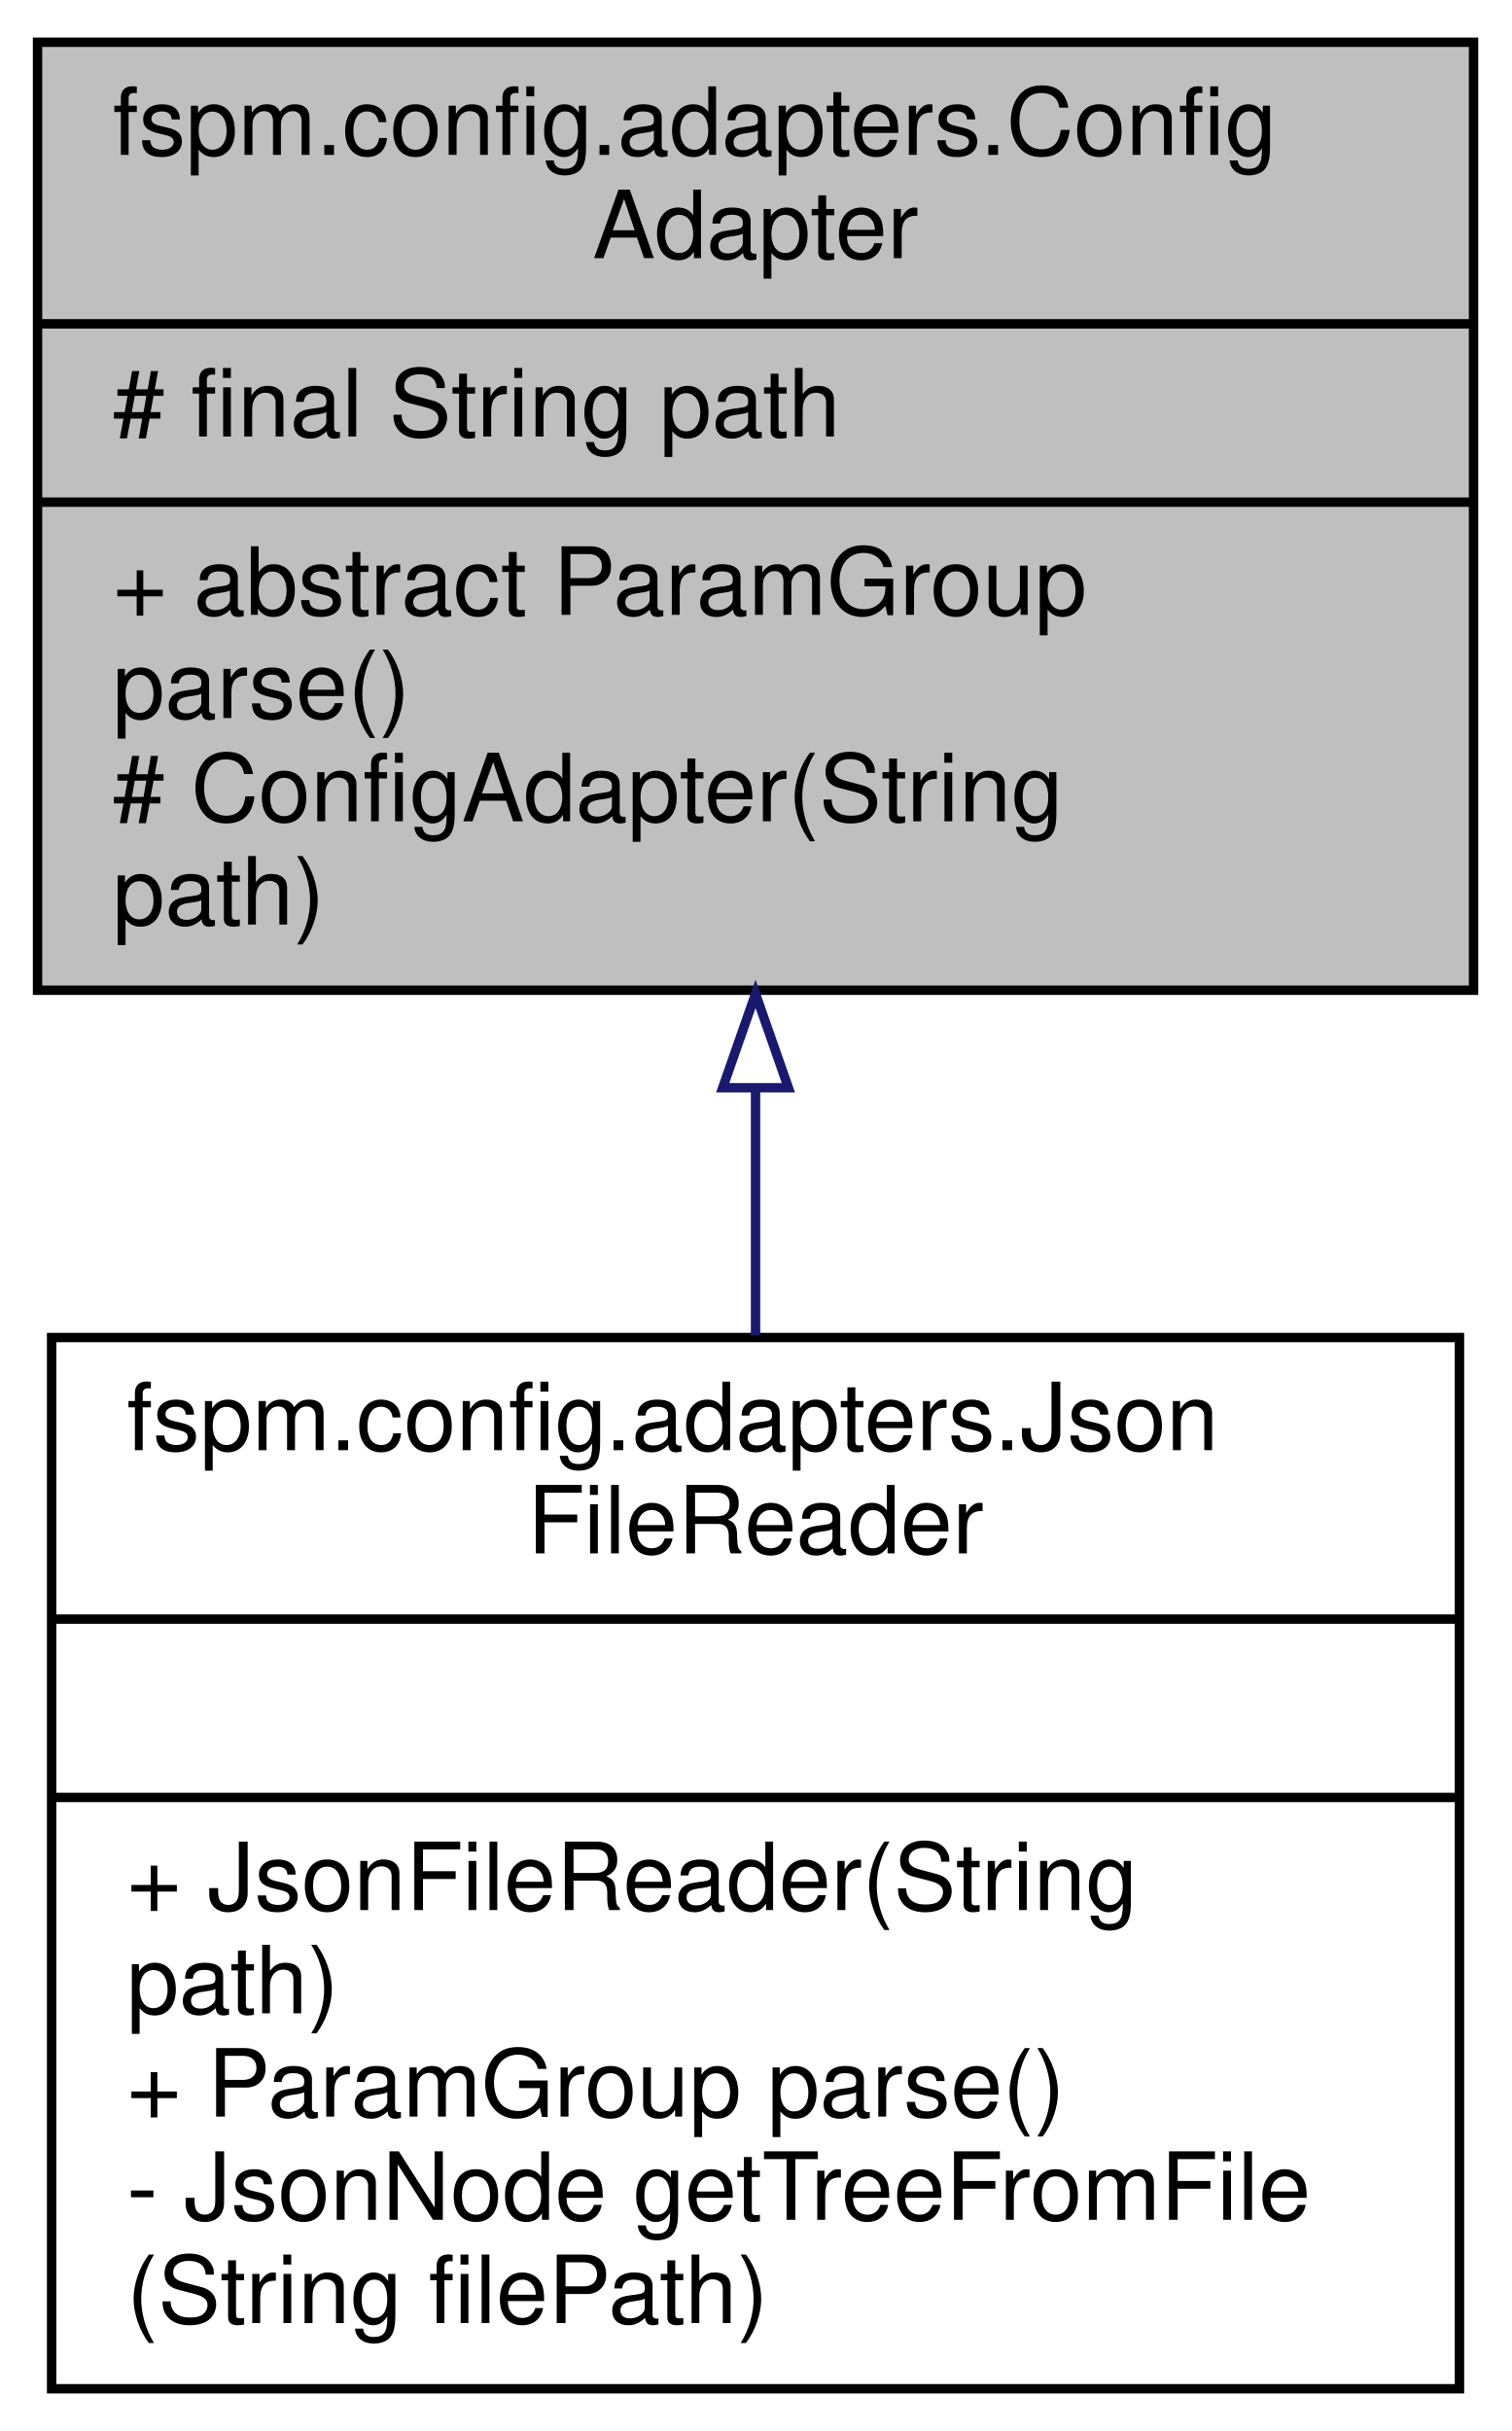
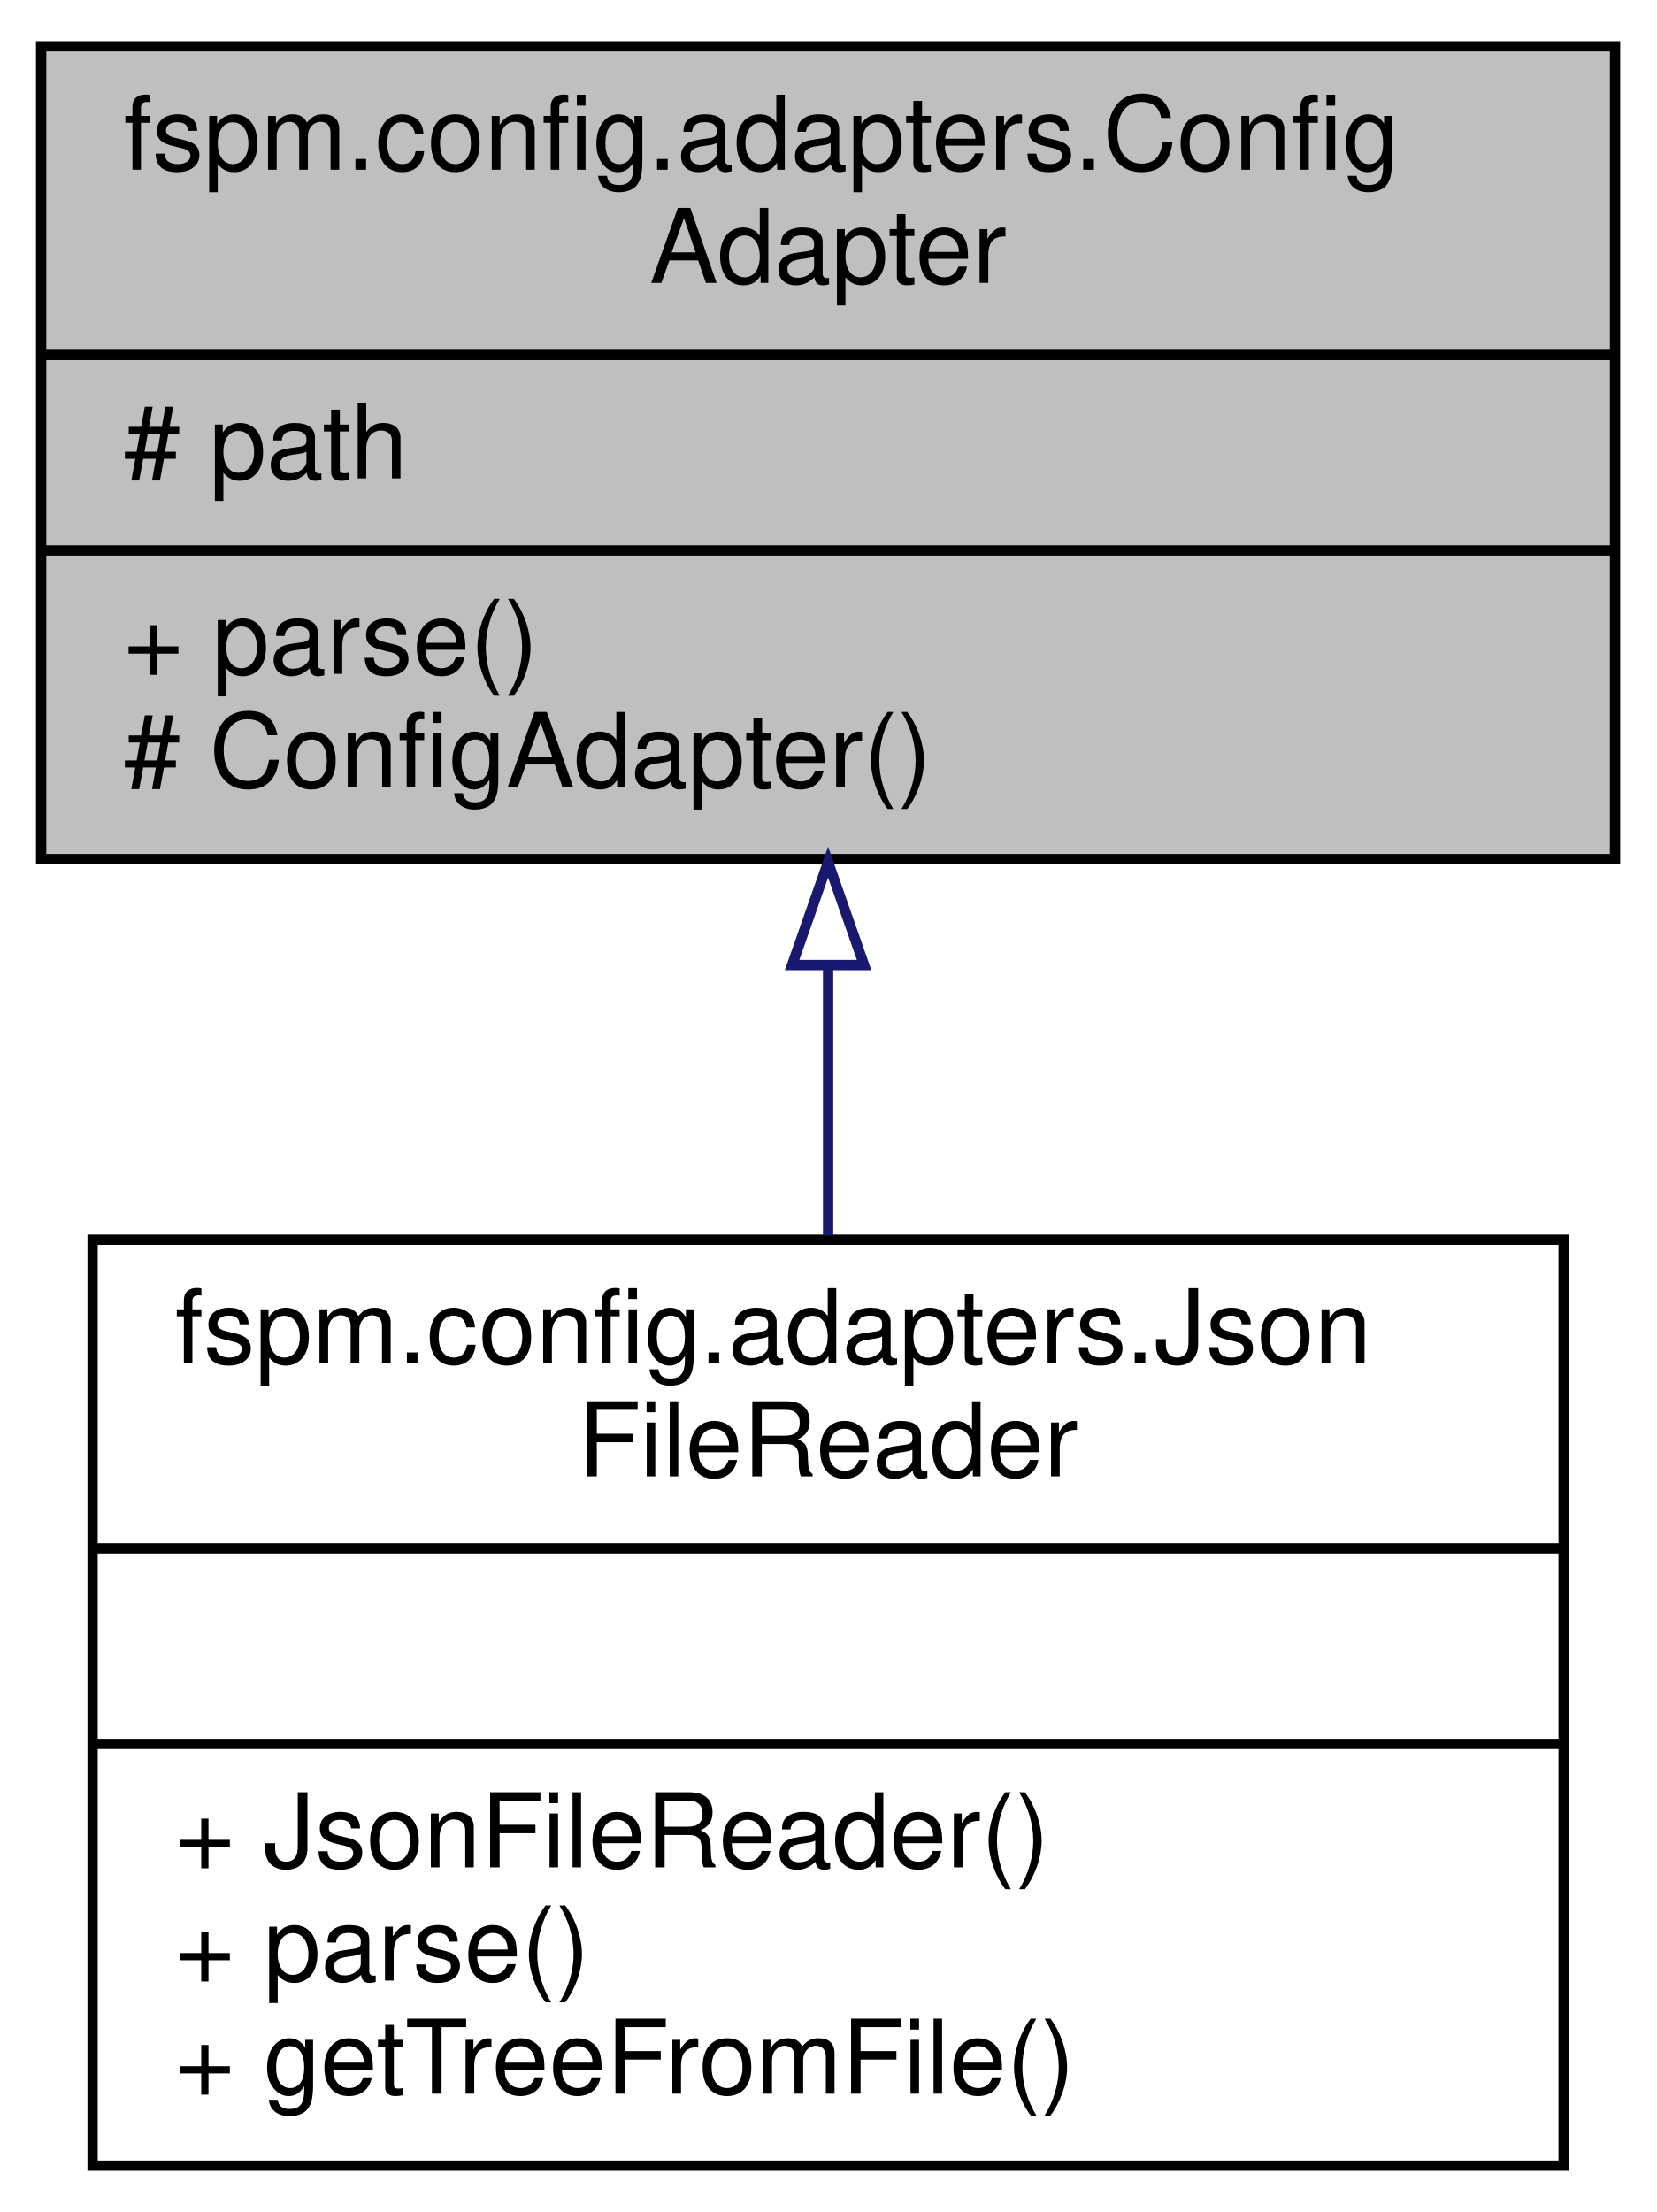
- <svg xmlns="http://www.w3.org/2000/svg" xmlns:xlink="http://www.w3.org/1999/xlink" width="161pt" height="259pt" viewBox="0.00 0.00 161.00 259.00">
-   <g id="graph0" class="graph" transform="scale(1 1) rotate(0) translate(4 255)">
+ <svg xmlns="http://www.w3.org/2000/svg" xmlns:xlink="http://www.w3.org/1999/xlink" width="161pt" height="215pt" viewBox="0.00 0.00 161.00 215.00">
+   <g id="graph0" class="graph" transform="scale(1 1) rotate(0) translate(4 211)">
    <g id="node1" class="node">
      <g id="a_node1">
        <a xlink:title="Defines the required methods adapters must implement to be compatible with Config.">
-           <polygon fill="#bfbfbf" stroke="black" points="0,-149.5 0,-250.5 153,-250.5 153,-149.5 0,-149.5" />
-           <text text-anchor="start" x="8" y="-238.5" font-family="Helvetica,sans-Serif" font-size="10.00">fspm.config.adapters.Config</text>
-           <text text-anchor="middle" x="76.5" y="-227.5" font-family="Helvetica,sans-Serif" font-size="10.00">Adapter</text>
-           <polyline fill="none" stroke="black" points="0,-220.5 153,-220.5 " />
-           <text text-anchor="start" x="8" y="-208.5" font-family="Helvetica,sans-Serif" font-size="10.00"># final String path</text>
-           <polyline fill="none" stroke="black" points="0,-201.5 153,-201.5 " />
-           <text text-anchor="start" x="8" y="-189.5" font-family="Helvetica,sans-Serif" font-size="10.00">+ abstract ParamGroup</text>
-           <text text-anchor="start" x="8" y="-178.5" font-family="Helvetica,sans-Serif" font-size="10.00"> parse()</text>
-           <text text-anchor="start" x="8" y="-167.5" font-family="Helvetica,sans-Serif" font-size="10.00"># ConfigAdapter(String</text>
-           <text text-anchor="start" x="8" y="-156.5" font-family="Helvetica,sans-Serif" font-size="10.00"> path)</text>
+           <polygon fill="#bfbfbf" stroke="black" points="0,-127.5 0,-206.5 153,-206.5 153,-127.5 0,-127.5" />
+           <text text-anchor="start" x="8" y="-194.5" font-family="Helvetica,sans-Serif" font-size="10.00">fspm.config.adapters.Config</text>
+           <text text-anchor="middle" x="76.5" y="-183.5" font-family="Helvetica,sans-Serif" font-size="10.00">Adapter</text>
+           <polyline fill="none" stroke="black" points="0,-176.5 153,-176.5 " />
+           <text text-anchor="start" x="8" y="-164.5" font-family="Helvetica,sans-Serif" font-size="10.00"># path</text>
+           <polyline fill="none" stroke="black" points="0,-157.5 153,-157.5 " />
+           <text text-anchor="start" x="8" y="-145.5" font-family="Helvetica,sans-Serif" font-size="10.00">+ parse()</text>
+           <text text-anchor="start" x="8" y="-134.5" font-family="Helvetica,sans-Serif" font-size="10.00"># ConfigAdapter()</text>
        </a>
      </g>
    </g>
    <g id="node2" class="node">
      <g id="a_node2">
        <a xlink:href="classfspm_1_1config_1_1adapters_1_1JsonFileReader.html" target="_top" xlink:title="File reader to parse JSON config files to Config.">
-           <polygon fill="none" stroke="black" points="1.5,-0.5 1.5,-112.5 151.5,-112.5 151.5,-0.5 1.5,-0.5" />
-           <text text-anchor="start" x="9.5" y="-100.5" font-family="Helvetica,sans-Serif" font-size="10.00">fspm.config.adapters.Json</text>
-           <text text-anchor="middle" x="76.5" y="-89.5" font-family="Helvetica,sans-Serif" font-size="10.00">FileReader</text>
-           <polyline fill="none" stroke="black" points="1.5,-82.5 151.5,-82.5 " />
-           <text text-anchor="middle" x="76.5" y="-70.5" font-family="Helvetica,sans-Serif" font-size="10.00"> </text>
-           <polyline fill="none" stroke="black" points="1.5,-63.5 151.5,-63.5 " />
-           <text text-anchor="start" x="9.5" y="-51.5" font-family="Helvetica,sans-Serif" font-size="10.00">+ JsonFileReader(String</text>
-           <text text-anchor="start" x="9.5" y="-40.5" font-family="Helvetica,sans-Serif" font-size="10.00"> path)</text>
-           <text text-anchor="start" x="9.5" y="-29.5" font-family="Helvetica,sans-Serif" font-size="10.00">+ ParamGroup parse()</text>
-           <text text-anchor="start" x="9.5" y="-18.5" font-family="Helvetica,sans-Serif" font-size="10.00">- JsonNode getTreeFromFile</text>
-           <text text-anchor="start" x="9.5" y="-7.5" font-family="Helvetica,sans-Serif" font-size="10.00">(String filePath)</text>
+           <polygon fill="none" stroke="black" points="5,-0.5 5,-90.5 148,-90.5 148,-0.5 5,-0.5" />
+           <text text-anchor="start" x="13" y="-78.5" font-family="Helvetica,sans-Serif" font-size="10.00">fspm.config.adapters.Json</text>
+           <text text-anchor="middle" x="76.5" y="-67.5" font-family="Helvetica,sans-Serif" font-size="10.00">FileReader</text>
+           <polyline fill="none" stroke="black" points="5,-60.5 148,-60.5 " />
+           <text text-anchor="middle" x="76.5" y="-48.5" font-family="Helvetica,sans-Serif" font-size="10.00"> </text>
+           <polyline fill="none" stroke="black" points="5,-41.5 148,-41.5 " />
+           <text text-anchor="start" x="13" y="-29.5" font-family="Helvetica,sans-Serif" font-size="10.00">+ JsonFileReader()</text>
+           <text text-anchor="start" x="13" y="-18.5" font-family="Helvetica,sans-Serif" font-size="10.00">+ parse()</text>
+           <text text-anchor="start" x="13" y="-7.5" font-family="Helvetica,sans-Serif" font-size="10.00">+ getTreeFromFile()</text>
        </a>
      </g>
    </g>
    <g id="edge1" class="edge">
-       <path fill="none" stroke="midnightblue" d="M76.5,-139.01C76.5,-130.29 76.5,-121.34 76.5,-112.72" />
-       <polygon fill="none" stroke="midnightblue" points="73,-139.11 76.5,-149.11 80,-139.11 73,-139.11" />
+       <path fill="none" stroke="midnightblue" d="M76.5,-117.19C76.5,-108.49 76.5,-99.48 76.5,-90.91" />
+       <polygon fill="none" stroke="midnightblue" points="73,-117.2 76.5,-127.2 80,-117.2 73,-117.2" />
    </g>
  </g>
</svg>
